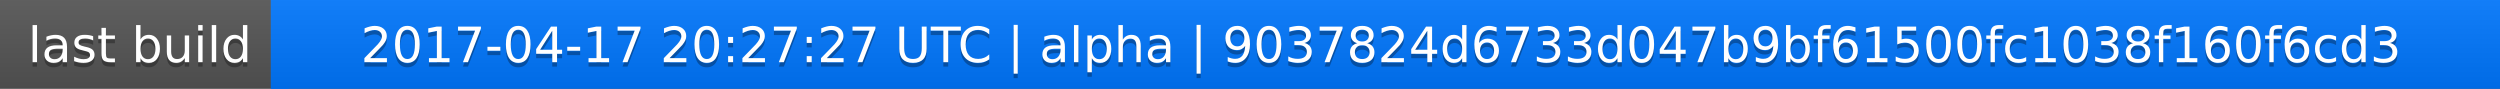
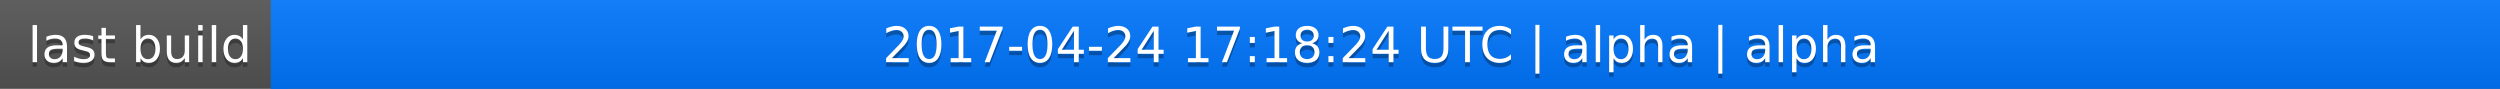
<svg xmlns="http://www.w3.org/2000/svg" width="563" height="20">
  <linearGradient id="a" x2="0" y2="100%">
    <stop offset="0" stop-color="#bbb" stop-opacity=".1" />
    <stop offset="1" stop-opacity=".1" />
  </linearGradient>
  <rect rx="0" width="563" height="20" fill="#555" />
  <rect rx="0" x="61" width="502" height="20" fill="#07f" />
  <path fill="#07f" d="M61 0h4v20h-4z" />
  <rect rx="0" width="563" height="20" fill="url(#a)" />
  <g fill="#fff" text-anchor="middle" font-family="DejaVu Sans,Verdana,Geneva,sans-serif" font-size="11">
    <text x="31.5" y="15" fill="#010101" fill-opacity=".3">last build</text>
    <text x="31.5" y="14">last build</text>
-     <text x="311" y="15" fill="#010101" fill-opacity=".3">2017-04-17 20:27:27 UTC | alpha | 9037824d6733d047b9bf61500fc1038f160f6cd3</text>
-     <text x="311" y="14">2017-04-17 20:27:27 UTC | alpha | 9037824d6733d047b9bf61500fc1038f160f6cd3</text>
+     <text x="311" y="15" fill="#010101" fill-opacity=".3">2017-04-24 17:18:24 UTC | alpha | alpha</text>
+     <text x="311" y="14">2017-04-24 17:18:24 UTC | alpha | alpha</text>
  </g>
</svg>
